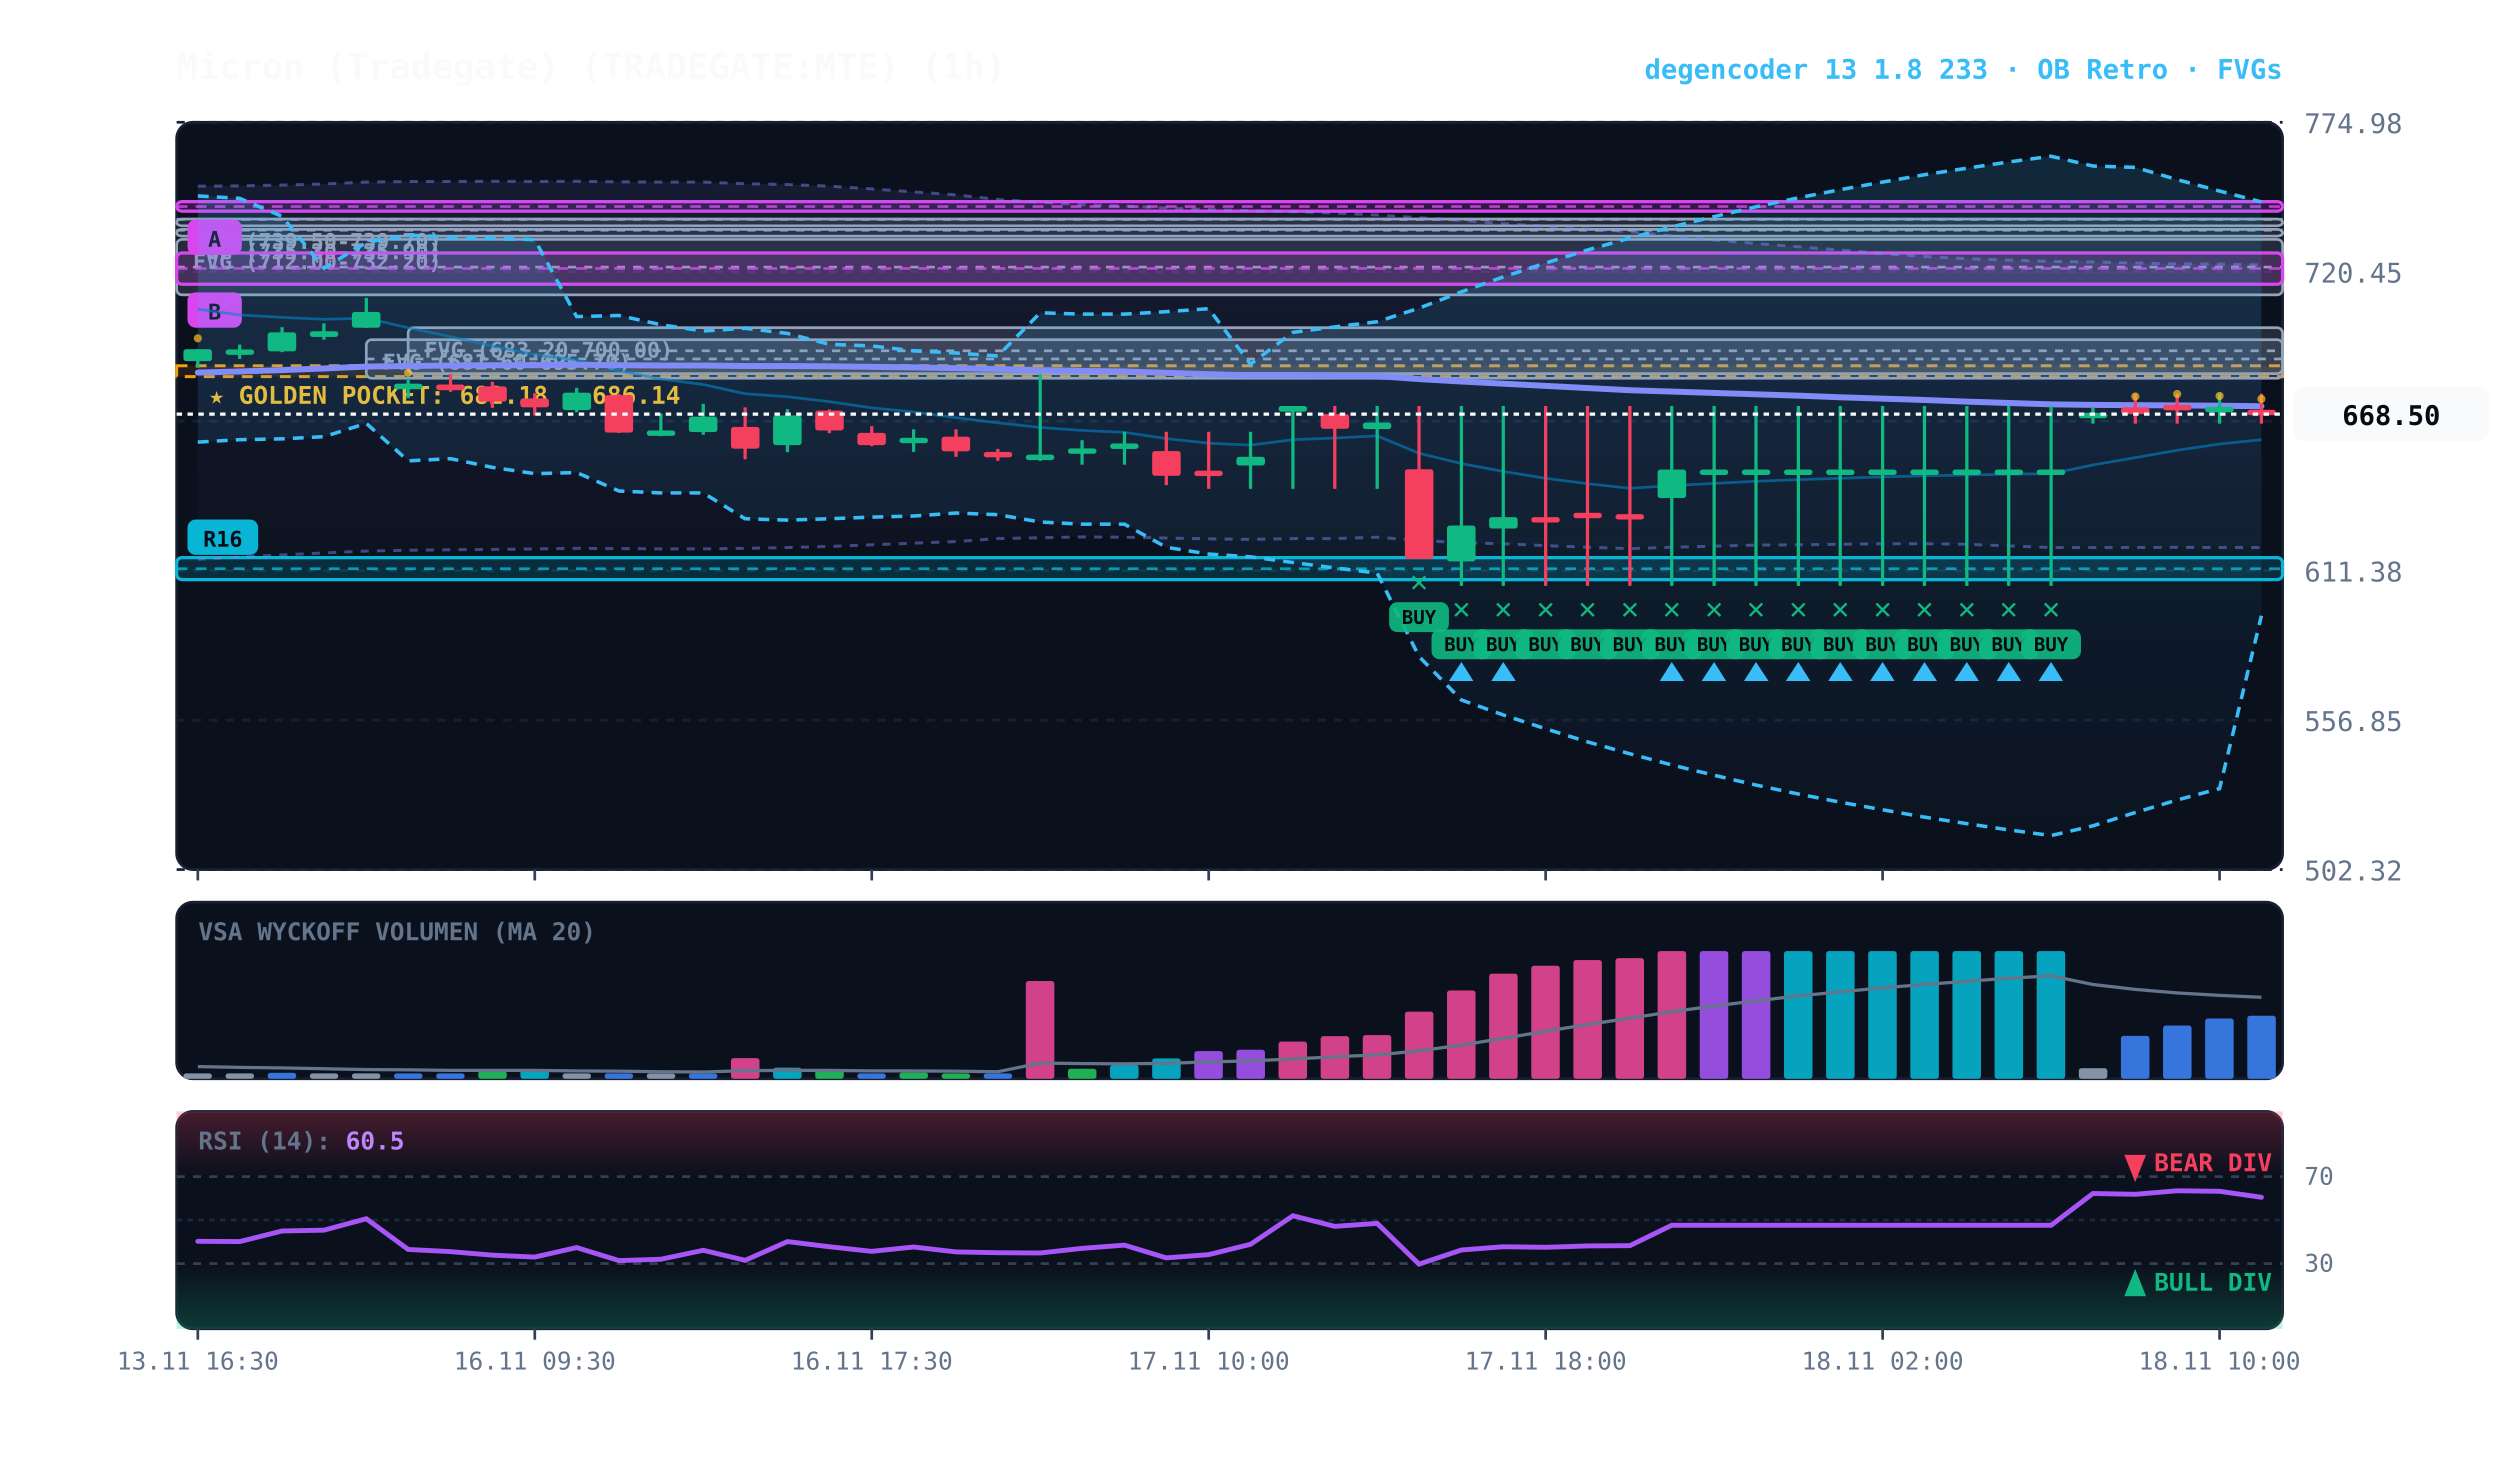
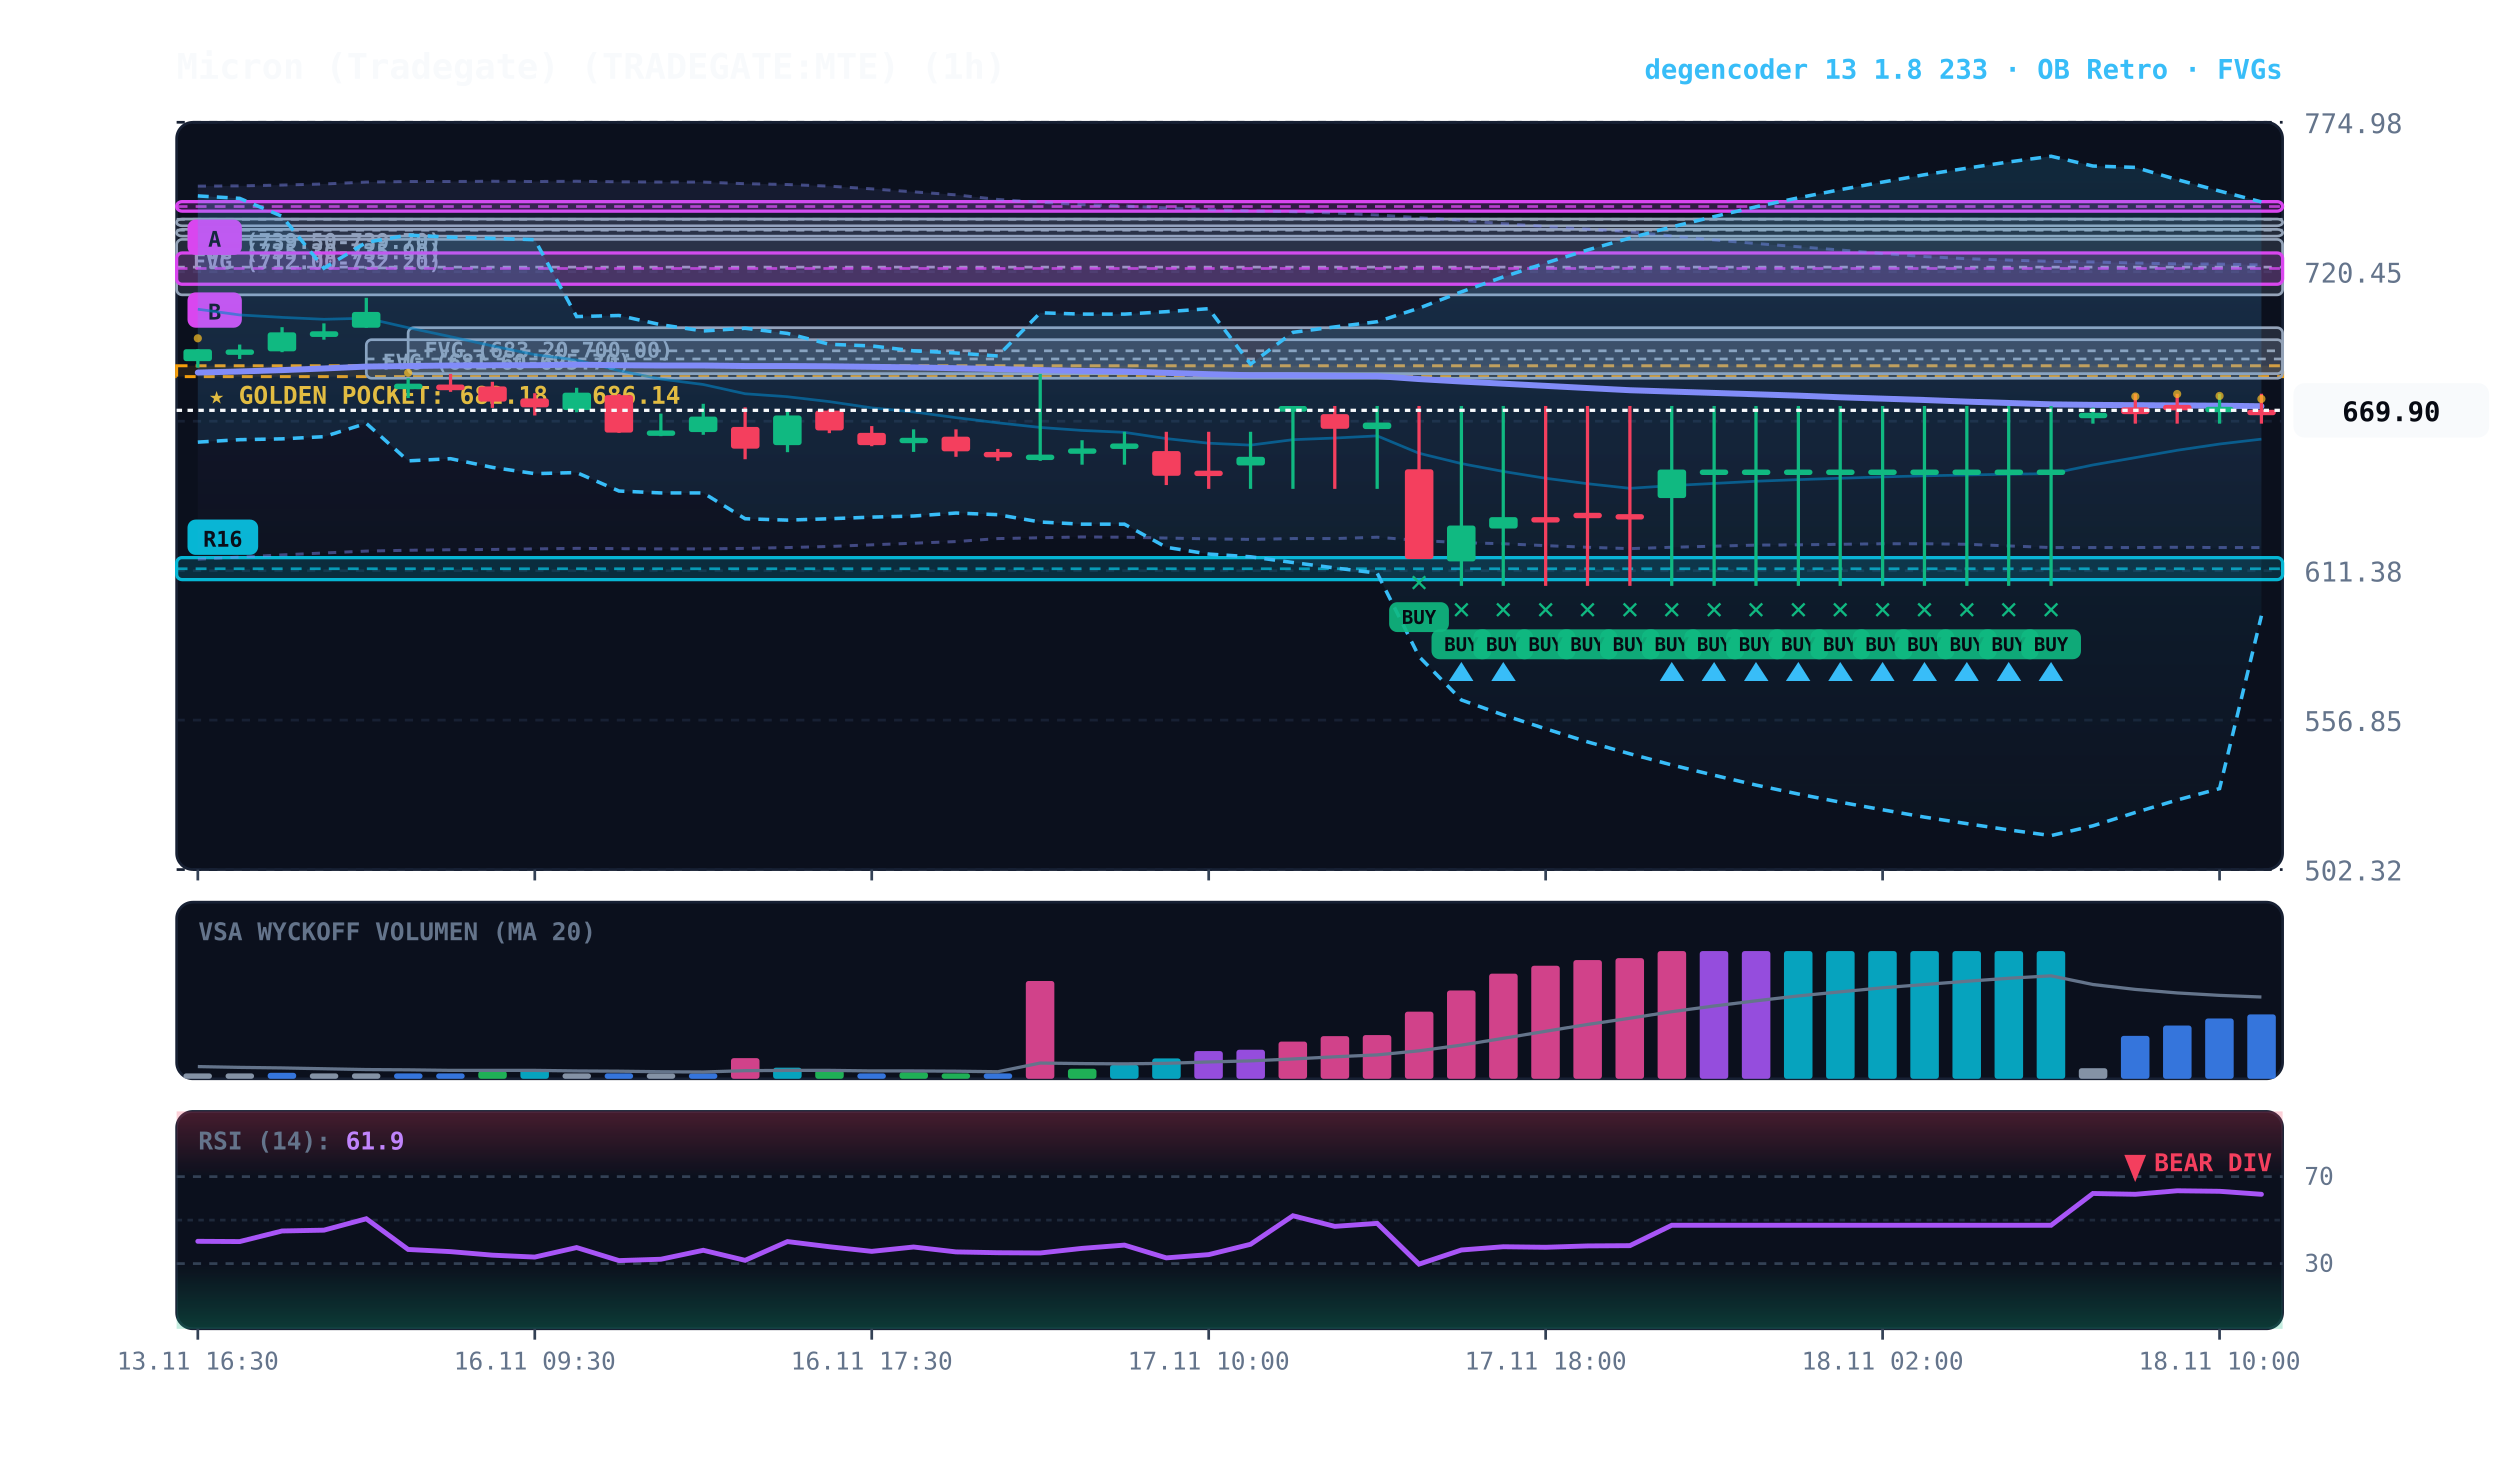
<svg xmlns="http://www.w3.org/2000/svg" viewBox="0 0 920 540" width="100%" height="100%" style="background:#070a13; font-family:'JetBrains Mono', monospace;">
  <defs>
    <linearGradient id="cloud-grad" x1="0%" y1="0%" x2="0%" y2="100%">
      <stop offset="0%" stop-color="#38bdf8" stop-opacity="0.14" />
      <stop offset="100%" stop-color="#38bdf8" stop-opacity="0.02" />
    </linearGradient>
    <linearGradient id="rfe-cloud" x1="0%" y1="0%" x2="0%" y2="100%">
      <stop offset="0%" stop-color="#818cf8" stop-opacity="0.09" />
      <stop offset="100%" stop-color="#818cf8" stop-opacity="0.02" />
    </linearGradient>
    <linearGradient id="rsi-overbought" x1="0%" y1="0%" x2="0%" y2="100%">
      <stop offset="0%" stop-color="#f43f5e" stop-opacity="0.25" />
      <stop offset="100%" stop-color="#f43f5e" stop-opacity="0.0" />
    </linearGradient>
    <linearGradient id="rsi-oversold" x1="0%" y1="0%" x2="0%" y2="100%">
      <stop offset="0%" stop-color="#10b981" stop-opacity="0.0" />
      <stop offset="100%" stop-color="#10b981" stop-opacity="0.25" />
    </linearGradient>
  </defs>
  <rect x="65" y="45" width="775" height="275" fill="#0b101d" rx="6" stroke="#172033" stroke-width="1" />
  <rect x="65" y="332" width="775" height="65" fill="#0b101d" rx="6" stroke="#172033" stroke-width="1" />
  <rect x="65" y="409" width="775" height="80" fill="#0b101d" rx="6" stroke="#172033" stroke-width="1" />
  <line x1="65" y1="320.0" x2="840" y2="320.0" stroke="#172033" stroke-dasharray="3,3" stroke-width="1" />
  <text x="848" y="324.0" fill="#64748b" font-size="10" text-anchor="start">502.32</text>
  <line x1="65" y1="265.0" x2="840" y2="265.0" stroke="#172033" stroke-dasharray="3,3" stroke-width="1" />
  <text x="848" y="269.0" fill="#64748b" font-size="10" text-anchor="start">556.85</text>
  <line x1="65" y1="210.0" x2="840" y2="210.0" stroke="#172033" stroke-dasharray="3,3" stroke-width="1" />
  <text x="848" y="214.0" fill="#64748b" font-size="10" text-anchor="start">611.38</text>
  <line x1="65" y1="155.0" x2="840" y2="155.0" stroke="#172033" stroke-dasharray="3,3" stroke-width="1" />
  <text x="848" y="159.0" fill="#64748b" font-size="10" text-anchor="start">665.92</text>
  <line x1="65" y1="100.0" x2="840" y2="100.0" stroke="#172033" stroke-dasharray="3,3" stroke-width="1" />
  <text x="848" y="104.0" fill="#64748b" font-size="10" text-anchor="start">720.45</text>
  <line x1="65" y1="45.0" x2="840" y2="45.0" stroke="#172033" stroke-dasharray="3,3" stroke-width="1" />
  <text x="848" y="49.0" fill="#64748b" font-size="10" text-anchor="start">774.98</text>
  <rect x="65" y="134.6" width="775" height="4.0" fill="rgba(245, 158, 11, 0.10)" stroke="#f59e0b" stroke-dasharray="4,3" stroke-width="1.1" />
  <text x="77" y="148.6" fill="#fbbf24" font-size="9" font-weight="bold">★ GOLDEN POCKET: 682.18 - 686.14</text>
  <rect x="150.2" y="120.6" width="689.8" height="16.9" fill="rgba(148, 163, 184, 0.18)" stroke="#94a3b8" stroke-width="1" rx="2" />
  <line x1="150.2" y1="129.1" x2="840" y2="129.1" stroke="#94a3b8" stroke-dasharray="3,3" stroke-width="1" />
  <text x="156.2" y="131.6" fill="#94a3b8" font-size="8" font-weight="bold">FVG (683.20-700.00)</text>
  <rect x="134.8" y="125.0" width="705.2" height="14.2" fill="rgba(148, 163, 184, 0.18)" stroke="#94a3b8" stroke-width="1" rx="2" />
  <line x1="134.8" y1="132.1" x2="840" y2="132.1" stroke="#94a3b8" stroke-dasharray="3,3" stroke-width="1" />
  <text x="140.8" y="136.0" fill="#94a3b8" font-size="8" font-weight="bold">FVG (681.60-695.70)</text>
  <rect x="65.0" y="88.1" width="775.0" height="20.4" fill="rgba(148, 163, 184, 0.18)" stroke="#94a3b8" stroke-width="1" rx="2" />
  <line x1="65.0" y1="98.3" x2="840" y2="98.3" stroke="#94a3b8" stroke-dasharray="3,3" stroke-width="1" />
  <text x="71.0" y="99.1" fill="#94a3b8" font-size="8" font-weight="bold">FVG (712.00-732.20)</text>
  <rect x="65.0" y="84.4" width="775.0" height="2.5" fill="rgba(148, 163, 184, 0.18)" stroke="#94a3b8" stroke-width="1" rx="2" />
  <line x1="65.0" y1="84.7" x2="840" y2="84.7" stroke="#94a3b8" stroke-dasharray="3,3" stroke-width="1" />
  <text x="71.0" y="95.4" fill="#94a3b8" font-size="8" font-weight="bold">FVG (735.30-735.90)</text>
  <rect x="65.0" y="80.6" width="775.0" height="2.5" fill="rgba(148, 163, 184, 0.18)" stroke="#94a3b8" stroke-width="1" rx="2" />
  <line x1="65.0" y1="80.7" x2="840" y2="80.7" stroke="#94a3b8" stroke-dasharray="3,3" stroke-width="1" />
  <text x="71.0" y="91.6" fill="#94a3b8" font-size="8" font-weight="bold">FVG (739.50-739.70)</text>
  <rect x="65.0" y="93.1" width="775.0" height="11.5" fill="rgba(217, 70, 239, 0.18)" stroke="#d946ef" stroke-width="1.2" rx="2" />
  <line x1="65.0" y1="98.8" x2="840" y2="98.8" stroke="#d946ef" stroke-dasharray="4,3" stroke-width="1.0" opacity="0.8" />
  <rect x="69.0" y="107.6" width="20" height="13" fill="#d946ef" rx="3" />
  <text x="79.0" y="117.6" fill="#070a13" font-size="8" font-weight="bold" text-anchor="middle">B</text>
  <rect x="65.0" y="74.2" width="775.0" height="3.5" fill="rgba(217, 70, 239, 0.18)" stroke="#d946ef" stroke-width="1.2" rx="2" />
  <line x1="65.0" y1="76.0" x2="840" y2="76.0" stroke="#d946ef" stroke-dasharray="4,3" stroke-width="1.0" opacity="0.8" />
  <rect x="69.0" y="80.8" width="20" height="13" fill="#d946ef" rx="3" />
  <text x="79.0" y="90.8" fill="#070a13" font-size="8" font-weight="bold" text-anchor="middle">A</text>
  <rect x="65.0" y="205.2" width="775.0" height="8.1" fill="rgba(6, 182, 212, 0.18)" stroke="#06b6d4" stroke-width="1.2" rx="2" />
  <line x1="65.0" y1="209.3" x2="840" y2="209.3" stroke="#06b6d4" stroke-dasharray="4,3" stroke-width="1.0" opacity="0.8" />
  <rect x="69.0" y="191.2" width="26" height="13" fill="#06b6d4" rx="3" />
  <text x="82.0" y="201.2" fill="#070a13" font-size="8" font-weight="bold" text-anchor="middle">R16</text>
  <polygon points="72.8,68.5 88.2,68.4 103.8,68.1 119.2,67.7 134.8,67.0 150.2,66.8 165.8,66.8 181.2,66.7 196.8,66.8 212.2,66.7 227.8,66.9 243.2,67.0 258.8,67.0 274.2,67.6 289.8,67.9 305.2,68.5 320.8,69.5 336.2,70.6 351.8,71.7 367.2,73.4 382.8,74.4 398.2,75.3 413.8,75.8 429.2,76.5 444.8,77.1 460.2,77.6 475.8,77.9 491.2,78.4 506.8,79.1 522.2,80.1 537.8,81.1 553.2,82.3 568.8,83.3 584.2,84.3 599.8,85.3 615.2,86.8 630.8,88.3 646.2,89.6 661.8,90.8 677.2,92.0 692.8,93.3 708.2,94.4 723.8,95.2 739.2,95.7 754.8,96.2 770.2,96.4 785.8,96.8 801.2,97.1 816.8,97.2 832.2,97.5 832.2,201.5 816.8,201.5 801.2,201.4 785.8,201.5 770.2,201.5 754.8,201.5 739.2,200.9 723.8,200.3 708.2,200.1 692.8,200.1 677.2,200.3 661.8,200.5 646.2,200.6 630.8,201.0 615.2,201.4 599.8,201.9 584.2,201.4 568.8,200.8 553.2,200.1 537.8,199.7 522.2,198.9 506.8,197.7 491.2,198.2 475.8,198.2 460.2,198.5 444.8,198.3 429.2,198.0 413.8,197.7 398.2,197.6 382.8,197.9 367.2,198.2 351.8,199.3 336.2,199.9 320.8,200.5 305.2,201.1 289.8,201.5 274.2,201.8 258.8,202.0 243.2,202.0 227.8,201.9 212.2,201.8 196.8,202.0 181.2,202.2 165.8,202.3 150.2,202.5 134.8,202.8 119.2,203.5 103.8,204.2 88.2,205.0 72.8,205.8" fill="url(#rfe-cloud)" />
  <polyline points="72.8,68.5 88.2,68.4 103.8,68.1 119.2,67.7 134.8,67.0 150.2,66.8 165.8,66.8 181.2,66.7 196.8,66.8 212.2,66.7 227.8,66.9 243.2,67.0 258.8,67.0 274.2,67.6 289.8,67.9 305.2,68.5 320.8,69.5 336.2,70.6 351.8,71.7 367.2,73.4 382.8,74.4 398.2,75.3 413.8,75.8 429.2,76.5 444.8,77.1 460.2,77.6 475.8,77.9 491.2,78.4 506.8,79.1 522.2,80.1 537.8,81.1 553.2,82.3 568.8,83.3 584.2,84.3 599.8,85.3 615.2,86.8 630.8,88.3 646.2,89.6 661.8,90.8 677.2,92.0 692.8,93.3 708.2,94.4 723.8,95.2 739.2,95.7 754.8,96.2 770.2,96.4 785.8,96.8 801.2,97.1 816.8,97.2 832.2,97.5" fill="none" stroke="#818cf8" stroke-width="1.1" stroke-opacity="0.45" stroke-dasharray="3,3" />
  <polyline points="72.8,205.8 88.2,205.0 103.8,204.2 119.2,203.5 134.8,202.8 150.2,202.5 165.8,202.3 181.2,202.2 196.8,202.0 212.2,201.8 227.8,201.9 243.2,202.0 258.8,202.0 274.2,201.8 289.8,201.5 305.2,201.1 320.8,200.5 336.2,199.9 351.8,199.3 367.2,198.2 382.8,197.9 398.2,197.6 413.8,197.7 429.2,198.0 444.8,198.3 460.2,198.5 475.8,198.2 491.2,198.2 506.8,197.7 522.2,198.9 537.8,199.7 553.2,200.1 568.8,200.8 584.2,201.4 599.8,201.9 615.2,201.4 630.8,201.0 646.2,200.6 661.8,200.5 677.2,200.3 692.8,200.1 708.2,200.1 723.8,200.3 739.2,200.9 754.8,201.5 770.2,201.5 785.8,201.5 801.2,201.4 816.8,201.5 832.2,201.5" fill="none" stroke="#818cf8" stroke-width="1.1" stroke-opacity="0.45" stroke-dasharray="3,3" />
  <polygon points="72.8,72.1 88.2,73.0 103.8,79.6 119.2,98.7 134.8,89.2 150.2,86.5 165.8,87.3 181.2,87.7 196.8,88.2 212.2,116.5 227.8,116.1 243.2,119.5 258.8,121.8 274.2,120.8 289.8,122.7 305.2,126.7 320.8,127.3 336.2,129.1 351.8,129.9 367.2,131.0 382.8,115.1 398.2,115.6 413.8,115.6 429.2,114.7 444.8,113.6 460.2,134.0 475.8,122.3 491.2,120.3 506.8,118.4 522.2,113.4 537.8,107.4 553.2,101.9 568.8,96.8 584.2,92.0 599.8,87.6 615.2,83.5 630.8,79.7 646.2,76.1 661.8,72.8 677.2,69.8 692.8,67.0 708.2,64.3 723.8,61.9 739.2,59.6 754.8,57.5 770.2,61.1 785.8,61.6 801.2,66.1 816.8,70.3 832.2,74.3 832.2,226.6 816.8,290.2 801.2,294.4 785.8,299.0 770.2,303.9 754.8,307.5 739.2,305.4 723.8,303.1 708.2,300.7 692.8,298.0 677.2,295.2 661.8,292.2 646.2,288.9 630.8,285.3 615.2,281.5 599.8,277.4 584.2,273.0 568.8,268.2 553.2,263.1 537.8,257.6 522.2,241.6 506.8,210.9 491.2,209.0 475.8,207.0 460.2,204.9 444.8,203.9 429.2,201.4 413.8,192.9 398.2,192.9 382.8,192.1 367.2,189.4 351.8,188.8 336.2,189.9 320.8,190.3 305.2,190.9 289.8,191.4 274.2,190.9 258.8,181.4 243.2,181.4 227.8,180.7 212.2,173.9 196.8,174.3 181.2,172.0 165.8,168.8 150.2,169.6 134.8,155.8 119.2,160.7 103.8,161.5 88.2,161.8 72.8,162.7" fill="url(#cloud-grad)" />
  <polyline points="72.8,72.1 88.2,73.0 103.8,79.6 119.2,98.7 134.8,89.2 150.2,86.5 165.8,87.3 181.2,87.7 196.8,88.2 212.2,116.5 227.8,116.1 243.2,119.5 258.8,121.8 274.2,120.8 289.8,122.7 305.2,126.7 320.8,127.3 336.2,129.1 351.8,129.9 367.2,131.0 382.8,115.1 398.2,115.6 413.8,115.6 429.2,114.7 444.8,113.6 460.2,134.0 475.8,122.3 491.2,120.3 506.8,118.4 522.2,113.4 537.8,107.4 553.2,101.9 568.8,96.8 584.2,92.0 599.8,87.6 615.2,83.5 630.8,79.7 646.2,76.1 661.8,72.8 677.2,69.8 692.8,67.0 708.2,64.3 723.8,61.9 739.2,59.6 754.8,57.5 770.2,61.1 785.8,61.6 801.2,66.1 816.8,70.3 832.2,74.3" fill="none" stroke="#38bdf8" stroke-width="1.3" stroke-dasharray="4,3" />
  <polyline points="72.8,162.7 88.2,161.8 103.8,161.5 119.2,160.7 134.8,155.8 150.2,169.6 165.8,168.8 181.2,172.0 196.8,174.3 212.2,173.9 227.8,180.7 243.2,181.4 258.8,181.4 274.2,190.9 289.8,191.4 305.2,190.9 320.8,190.3 336.2,189.9 351.8,188.8 367.2,189.4 382.8,192.1 398.2,192.9 413.8,192.9 429.2,201.4 444.8,203.9 460.2,204.9 475.8,207.0 491.2,209.0 506.8,210.9 522.2,241.6 537.8,257.6 553.2,263.1 568.8,268.2 584.2,273.0 599.8,277.4 615.2,281.5 630.8,285.3 646.2,288.9 661.8,292.2 677.2,295.2 692.8,298.0 708.2,300.7 723.8,303.1 739.2,305.4 754.8,307.5 770.2,303.9 785.8,299.0 801.2,294.4 816.8,290.2 832.2,226.6" fill="none" stroke="#38bdf8" stroke-width="1.3" stroke-dasharray="4,3" />
-   <polyline points="72.8,113.8 88.2,115.9 103.8,116.8 119.2,117.5 134.8,117.1 150.2,120.6 165.8,123.9 181.2,127.3 196.8,130.5 212.2,132.5 227.8,136.4 243.2,139.5 258.8,141.5 274.2,144.9 289.8,146.0 305.2,147.8 320.8,150.1 336.2,151.6 351.8,153.7 367.2,155.6 382.8,157.3 398.2,158.4 413.8,159.1 429.2,161.4 444.8,163.1 460.2,163.8 475.8,161.8 491.2,161.2 506.8,160.4 522.2,166.8 537.8,170.6 553.2,173.5 568.8,176.0 584.2,178.0 599.8,179.7 615.2,178.7 630.8,177.9 646.2,177.1 661.8,176.5 677.2,176.0 692.8,175.5 708.2,175.1 723.8,174.8 739.2,174.5 754.8,174.3 770.2,171.1 785.8,168.4 801.2,165.7 816.8,163.4 832.2,161.8" fill="none" stroke="#0284c7" stroke-width="1.0" stroke-opacity="0.6" />
+   <polyline points="72.8,113.8 88.2,115.9 103.8,116.8 119.2,117.5 134.8,117.1 150.2,120.6 165.8,123.9 181.2,127.3 196.8,130.5 212.2,132.5 227.8,136.4 243.2,139.5 258.8,141.5 274.2,144.9 289.8,146.0 305.2,147.8 320.8,150.1 336.2,151.6 351.8,153.7 367.2,155.6 382.8,157.3 398.2,158.4 413.8,159.1 429.2,161.4 444.8,163.1 460.2,163.8 475.8,161.8 491.2,161.2 506.8,160.4 522.2,166.8 537.8,170.6 553.2,173.5 568.8,176.0 584.2,178.0 599.8,179.7 615.2,178.7 630.8,177.9 646.2,177.1 661.8,176.5 677.2,176.0 692.8,175.5 708.2,175.1 723.8,174.8 739.2,174.5 754.8,174.3 770.2,171.1 785.8,168.4 801.2,165.7 816.8,163.4 832.2,161.6" fill="none" stroke="#0284c7" stroke-width="1.0" stroke-opacity="0.6" />
  <polyline points="72.8,137.1 88.2,136.7 103.8,136.2 119.2,135.6 134.8,134.9 150.2,134.7 165.8,134.5 181.2,134.4 196.8,134.4 212.2,134.2 227.8,134.4 243.2,134.5 258.8,134.5 274.2,134.7 289.8,134.7 305.2,134.8 320.8,135.0 336.2,135.2 351.8,135.5 367.2,135.8 382.8,136.2 398.2,136.5 413.8,136.7 429.2,137.2 444.8,137.7 460.2,138.1 475.8,138.1 491.2,138.3 506.8,138.4 522.2,139.5 537.8,140.4 553.2,141.2 568.8,142.0 584.2,142.8 599.8,143.6 615.2,144.1 630.8,144.6 646.2,145.1 661.8,145.6 677.2,146.2 692.8,146.7 708.2,147.2 723.8,147.8 739.2,148.3 754.8,148.8 770.2,149.0 785.8,149.1 801.2,149.2 816.8,149.3 832.2,149.5" fill="none" stroke="#818cf8" stroke-width="2.2" stroke-linecap="round" />
  <line x1="72.8" y1="128.5" x2="72.8" y2="135.3" stroke="#10b981" stroke-width="1.2" />
  <rect x="67.5" y="128.5" width="10.5" height="4.4" fill="#10b981" rx="1" />
  <circle cx="72.8" cy="124.5" r="1.5" fill="#fbbf24" opacity="0.7" />
  <line x1="88.2" y1="126.8" x2="88.2" y2="132.1" stroke="#10b981" stroke-width="1.2" />
  <rect x="83.0" y="128.6" width="10.5" height="2.0" fill="#10b981" rx="1" />
  <line x1="103.8" y1="120.4" x2="103.8" y2="129.6" stroke="#10b981" stroke-width="1.2" />
  <rect x="98.5" y="122.3" width="10.5" height="7.0" fill="#10b981" rx="1" />
  <line x1="119.2" y1="119.0" x2="119.2" y2="125.0" stroke="#10b981" stroke-width="1.2" />
  <rect x="114.0" y="121.9" width="10.5" height="2.1" fill="#10b981" rx="1" />
  <line x1="134.8" y1="109.6" x2="134.8" y2="120.6" stroke="#10b981" stroke-width="1.2" />
  <rect x="129.5" y="114.8" width="10.5" height="5.8" fill="#10b981" rx="1" />
  <line x1="150.2" y1="139.2" x2="150.2" y2="146.5" stroke="#10b981" stroke-width="1.2" />
  <rect x="145.0" y="141.2" width="10.5" height="2.0" fill="#10b981" rx="1" />
  <circle cx="150.2" cy="137.2" r="1.5" fill="#fbbf24" opacity="0.7" />
  <line x1="165.8" y1="137.6" x2="165.8" y2="144.2" stroke="#f43f5e" stroke-width="1.2" />
  <rect x="160.5" y="141.5" width="10.5" height="2.1" fill="#f43f5e" rx="1" />
  <line x1="181.2" y1="140.5" x2="181.2" y2="150.1" stroke="#f43f5e" stroke-width="1.2" />
  <rect x="176.0" y="142.2" width="10.5" height="5.6" fill="#f43f5e" rx="1" />
  <line x1="196.8" y1="144.7" x2="196.8" y2="152.9" stroke="#f43f5e" stroke-width="1.2" />
  <rect x="191.5" y="146.6" width="10.5" height="3.3" fill="#f43f5e" rx="1" />
  <line x1="212.2" y1="142.7" x2="212.2" y2="151.7" stroke="#10b981" stroke-width="1.2" />
  <rect x="207.0" y="144.5" width="10.5" height="6.4" fill="#10b981" rx="1" />
  <line x1="227.8" y1="145.0" x2="227.8" y2="159.3" stroke="#f43f5e" stroke-width="1.2" />
  <rect x="222.5" y="145.4" width="10.5" height="13.8" fill="#f43f5e" rx="1" />
  <line x1="243.2" y1="152.2" x2="243.2" y2="160.5" stroke="#10b981" stroke-width="1.2" />
  <rect x="238.0" y="158.4" width="10.5" height="2.0" fill="#10b981" rx="1" />
  <line x1="258.8" y1="148.6" x2="258.8" y2="160.0" stroke="#10b981" stroke-width="1.2" />
  <rect x="253.5" y="153.3" width="10.5" height="5.7" fill="#10b981" rx="1" />
  <line x1="274.2" y1="149.9" x2="274.2" y2="169.0" stroke="#f43f5e" stroke-width="1.2" />
  <rect x="269.0" y="157.1" width="10.5" height="8.0" fill="#f43f5e" rx="1" />
  <line x1="289.8" y1="150.6" x2="289.8" y2="166.4" stroke="#10b981" stroke-width="1.2" />
  <rect x="284.5" y="152.9" width="10.5" height="10.9" fill="#10b981" rx="1" />
  <line x1="305.2" y1="150.7" x2="305.2" y2="159.4" stroke="#f43f5e" stroke-width="1.2" />
  <rect x="300.0" y="151.1" width="10.5" height="7.3" fill="#f43f5e" rx="1" />
  <line x1="320.8" y1="156.8" x2="320.8" y2="164.2" stroke="#f43f5e" stroke-width="1.2" />
  <rect x="315.5" y="159.3" width="10.5" height="4.5" fill="#f43f5e" rx="1" />
  <line x1="336.2" y1="158.0" x2="336.2" y2="166.3" stroke="#10b981" stroke-width="1.2" />
  <rect x="331.0" y="161.1" width="10.5" height="2.0" fill="#10b981" rx="1" />
  <line x1="351.8" y1="158.0" x2="351.8" y2="168.1" stroke="#f43f5e" stroke-width="1.2" />
  <rect x="346.5" y="160.7" width="10.5" height="5.4" fill="#f43f5e" rx="1" />
  <line x1="367.2" y1="165.2" x2="367.2" y2="169.6" stroke="#f43f5e" stroke-width="1.2" />
  <rect x="362.0" y="166.3" width="10.5" height="2.0" fill="#f43f5e" rx="1" />
  <line x1="382.8" y1="137.6" x2="382.8" y2="169.6" stroke="#10b981" stroke-width="1.2" />
  <rect x="377.5" y="167.3" width="10.5" height="2.0" fill="#10b981" rx="1" />
  <line x1="398.2" y1="162.0" x2="398.2" y2="171.0" stroke="#10b981" stroke-width="1.2" />
  <rect x="393.0" y="165.0" width="10.5" height="2.0" fill="#10b981" rx="1" />
  <line x1="413.8" y1="158.9" x2="413.8" y2="171.0" stroke="#10b981" stroke-width="1.2" />
  <rect x="408.5" y="163.2" width="10.5" height="2.0" fill="#10b981" rx="1" />
  <line x1="429.2" y1="158.9" x2="429.2" y2="178.5" stroke="#f43f5e" stroke-width="1.2" />
  <rect x="424.0" y="166.0" width="10.5" height="9.1" fill="#f43f5e" rx="1" />
  <line x1="444.8" y1="158.9" x2="444.8" y2="179.9" stroke="#f43f5e" stroke-width="1.2" />
  <rect x="439.5" y="173.2" width="10.5" height="2.0" fill="#f43f5e" rx="1" />
  <line x1="460.2" y1="158.9" x2="460.2" y2="179.9" stroke="#10b981" stroke-width="1.2" />
  <rect x="455.0" y="168.1" width="10.5" height="3.2" fill="#10b981" rx="1" />
  <line x1="475.8" y1="149.4" x2="475.8" y2="179.9" stroke="#10b981" stroke-width="1.2" />
  <rect x="470.5" y="149.4" width="10.5" height="2.1" fill="#10b981" rx="1" />
  <line x1="491.2" y1="149.4" x2="491.2" y2="179.9" stroke="#f43f5e" stroke-width="1.2" />
  <rect x="486.0" y="152.4" width="10.5" height="5.4" fill="#f43f5e" rx="1" />
  <line x1="506.8" y1="149.4" x2="506.8" y2="179.9" stroke="#10b981" stroke-width="1.2" />
  <rect x="501.5" y="155.5" width="10.5" height="2.4" fill="#10b981" rx="1" />
  <line x1="522.2" y1="149.4" x2="522.2" y2="205.6" stroke="#f43f5e" stroke-width="1.2" />
  <rect x="517.0" y="172.7" width="10.5" height="33.0" fill="#f43f5e" rx="1" />
  <text x="522.2" y="217.6" fill="#10b981" font-size="11" font-weight="bold" text-anchor="middle">✕</text>
  <rect x="511.2" y="221.6" width="22" height="11" fill="#10b981" rx="3" opacity="0.9" />
  <text x="522.2" y="229.6" fill="#070a13" font-size="7" font-weight="bold" text-anchor="middle">BUY</text>
  <line x1="537.8" y1="149.4" x2="537.8" y2="215.6" stroke="#10b981" stroke-width="1.2" />
  <rect x="532.5" y="193.4" width="10.5" height="13.2" fill="#10b981" rx="1" />
  <text x="537.8" y="227.6" fill="#10b981" font-size="11" font-weight="bold" text-anchor="middle">✕</text>
  <rect x="526.8" y="231.6" width="22" height="11" fill="#10b981" rx="3" opacity="0.9" />
  <text x="537.8" y="239.6" fill="#070a13" font-size="7" font-weight="bold" text-anchor="middle">BUY</text>
  <polygon points="537.8,243.6 533.2,250.6 542.2,250.6" fill="#38bdf8" />
  <line x1="553.2" y1="149.4" x2="553.2" y2="215.6" stroke="#10b981" stroke-width="1.2" />
  <rect x="548.0" y="190.3" width="10.5" height="4.2" fill="#10b981" rx="1" />
  <text x="553.2" y="227.6" fill="#10b981" font-size="11" font-weight="bold" text-anchor="middle">✕</text>
  <rect x="542.2" y="231.6" width="22" height="11" fill="#10b981" rx="3" opacity="0.9" />
  <text x="553.2" y="239.6" fill="#070a13" font-size="7" font-weight="bold" text-anchor="middle">BUY</text>
  <polygon points="553.2,243.6 548.8,250.6 557.8,250.6" fill="#38bdf8" />
  <line x1="568.8" y1="149.4" x2="568.8" y2="215.6" stroke="#f43f5e" stroke-width="1.2" />
  <rect x="563.5" y="190.3" width="10.5" height="2.0" fill="#f43f5e" rx="1" />
  <text x="568.8" y="227.6" fill="#10b981" font-size="11" font-weight="bold" text-anchor="middle">✕</text>
  <rect x="557.8" y="231.6" width="22" height="11" fill="#10b981" rx="3" opacity="0.9" />
  <text x="568.8" y="239.6" fill="#070a13" font-size="7" font-weight="bold" text-anchor="middle">BUY</text>
  <line x1="584.2" y1="149.4" x2="584.2" y2="215.6" stroke="#f43f5e" stroke-width="1.2" />
  <rect x="579.0" y="188.7" width="10.5" height="2.0" fill="#f43f5e" rx="1" />
  <text x="584.2" y="227.6" fill="#10b981" font-size="11" font-weight="bold" text-anchor="middle">✕</text>
  <rect x="573.2" y="231.6" width="22" height="11" fill="#10b981" rx="3" opacity="0.9" />
  <text x="584.2" y="239.6" fill="#070a13" font-size="7" font-weight="bold" text-anchor="middle">BUY</text>
  <line x1="599.8" y1="149.4" x2="599.8" y2="215.6" stroke="#f43f5e" stroke-width="1.2" />
  <rect x="594.5" y="189.2" width="10.5" height="2.0" fill="#f43f5e" rx="1" />
  <text x="599.8" y="227.6" fill="#10b981" font-size="11" font-weight="bold" text-anchor="middle">✕</text>
  <rect x="588.8" y="231.6" width="22" height="11" fill="#10b981" rx="3" opacity="0.9" />
  <text x="599.8" y="239.6" fill="#070a13" font-size="7" font-weight="bold" text-anchor="middle">BUY</text>
  <line x1="615.2" y1="149.4" x2="615.2" y2="215.6" stroke="#10b981" stroke-width="1.2" />
  <rect x="610.0" y="172.8" width="10.5" height="10.5" fill="#10b981" rx="1" />
  <text x="615.2" y="227.6" fill="#10b981" font-size="11" font-weight="bold" text-anchor="middle">✕</text>
  <rect x="604.2" y="231.6" width="22" height="11" fill="#10b981" rx="3" opacity="0.9" />
  <text x="615.2" y="239.6" fill="#070a13" font-size="7" font-weight="bold" text-anchor="middle">BUY</text>
  <polygon points="615.2,243.6 610.8,250.6 619.8,250.6" fill="#38bdf8" />
  <line x1="630.8" y1="149.4" x2="630.8" y2="215.6" stroke="#10b981" stroke-width="1.2" />
  <rect x="625.5" y="172.8" width="10.5" height="2.0" fill="#10b981" rx="1" />
  <text x="630.8" y="227.6" fill="#10b981" font-size="11" font-weight="bold" text-anchor="middle">✕</text>
  <rect x="619.8" y="231.6" width="22" height="11" fill="#10b981" rx="3" opacity="0.9" />
  <text x="630.8" y="239.6" fill="#070a13" font-size="7" font-weight="bold" text-anchor="middle">BUY</text>
  <polygon points="630.8,243.6 626.2,250.6 635.2,250.6" fill="#38bdf8" />
  <line x1="646.2" y1="149.4" x2="646.2" y2="215.6" stroke="#10b981" stroke-width="1.2" />
  <rect x="641.0" y="172.8" width="10.5" height="2.0" fill="#10b981" rx="1" />
  <text x="646.2" y="227.6" fill="#10b981" font-size="11" font-weight="bold" text-anchor="middle">✕</text>
  <rect x="635.2" y="231.6" width="22" height="11" fill="#10b981" rx="3" opacity="0.9" />
  <text x="646.2" y="239.6" fill="#070a13" font-size="7" font-weight="bold" text-anchor="middle">BUY</text>
  <polygon points="646.2,243.6 641.8,250.6 650.8,250.6" fill="#38bdf8" />
  <line x1="661.8" y1="149.4" x2="661.8" y2="215.6" stroke="#10b981" stroke-width="1.2" />
  <rect x="656.5" y="172.8" width="10.5" height="2.0" fill="#10b981" rx="1" />
  <text x="661.8" y="227.6" fill="#10b981" font-size="11" font-weight="bold" text-anchor="middle">✕</text>
  <rect x="650.8" y="231.6" width="22" height="11" fill="#10b981" rx="3" opacity="0.9" />
  <text x="661.8" y="239.6" fill="#070a13" font-size="7" font-weight="bold" text-anchor="middle">BUY</text>
  <polygon points="661.8,243.6 657.2,250.6 666.2,250.6" fill="#38bdf8" />
  <line x1="677.2" y1="149.4" x2="677.2" y2="215.6" stroke="#10b981" stroke-width="1.2" />
  <rect x="672.0" y="172.8" width="10.5" height="2.0" fill="#10b981" rx="1" />
  <text x="677.2" y="227.6" fill="#10b981" font-size="11" font-weight="bold" text-anchor="middle">✕</text>
  <rect x="666.2" y="231.6" width="22" height="11" fill="#10b981" rx="3" opacity="0.9" />
  <text x="677.2" y="239.6" fill="#070a13" font-size="7" font-weight="bold" text-anchor="middle">BUY</text>
  <polygon points="677.2,243.6 672.8,250.6 681.8,250.6" fill="#38bdf8" />
  <line x1="692.8" y1="149.4" x2="692.8" y2="215.6" stroke="#10b981" stroke-width="1.2" />
  <rect x="687.5" y="172.8" width="10.5" height="2.0" fill="#10b981" rx="1" />
  <text x="692.8" y="227.6" fill="#10b981" font-size="11" font-weight="bold" text-anchor="middle">✕</text>
  <rect x="681.8" y="231.6" width="22" height="11" fill="#10b981" rx="3" opacity="0.9" />
  <text x="692.8" y="239.6" fill="#070a13" font-size="7" font-weight="bold" text-anchor="middle">BUY</text>
  <polygon points="692.8,243.6 688.2,250.6 697.2,250.6" fill="#38bdf8" />
  <line x1="708.2" y1="149.4" x2="708.2" y2="215.6" stroke="#10b981" stroke-width="1.2" />
  <rect x="703.0" y="172.8" width="10.5" height="2.0" fill="#10b981" rx="1" />
  <text x="708.2" y="227.6" fill="#10b981" font-size="11" font-weight="bold" text-anchor="middle">✕</text>
  <rect x="697.2" y="231.6" width="22" height="11" fill="#10b981" rx="3" opacity="0.9" />
  <text x="708.2" y="239.6" fill="#070a13" font-size="7" font-weight="bold" text-anchor="middle">BUY</text>
  <polygon points="708.2,243.6 703.8,250.6 712.8,250.6" fill="#38bdf8" />
  <line x1="723.8" y1="149.4" x2="723.8" y2="215.6" stroke="#10b981" stroke-width="1.2" />
  <rect x="718.5" y="172.8" width="10.5" height="2.0" fill="#10b981" rx="1" />
  <text x="723.8" y="227.6" fill="#10b981" font-size="11" font-weight="bold" text-anchor="middle">✕</text>
  <rect x="712.8" y="231.6" width="22" height="11" fill="#10b981" rx="3" opacity="0.9" />
  <text x="723.8" y="239.6" fill="#070a13" font-size="7" font-weight="bold" text-anchor="middle">BUY</text>
  <polygon points="723.8,243.6 719.2,250.6 728.2,250.6" fill="#38bdf8" />
  <line x1="739.2" y1="149.4" x2="739.2" y2="215.6" stroke="#10b981" stroke-width="1.2" />
  <rect x="734.0" y="172.8" width="10.5" height="2.0" fill="#10b981" rx="1" />
  <text x="739.2" y="227.6" fill="#10b981" font-size="11" font-weight="bold" text-anchor="middle">✕</text>
  <rect x="728.2" y="231.6" width="22" height="11" fill="#10b981" rx="3" opacity="0.9" />
  <text x="739.2" y="239.6" fill="#070a13" font-size="7" font-weight="bold" text-anchor="middle">BUY</text>
  <polygon points="739.2,243.6 734.8,250.6 743.8,250.6" fill="#38bdf8" />
  <line x1="754.8" y1="149.4" x2="754.8" y2="215.6" stroke="#10b981" stroke-width="1.2" />
  <rect x="749.5" y="172.8" width="10.5" height="2.0" fill="#10b981" rx="1" />
  <text x="754.8" y="227.6" fill="#10b981" font-size="11" font-weight="bold" text-anchor="middle">✕</text>
  <rect x="743.8" y="231.6" width="22" height="11" fill="#10b981" rx="3" opacity="0.9" />
  <text x="754.8" y="239.6" fill="#070a13" font-size="7" font-weight="bold" text-anchor="middle">BUY</text>
  <polygon points="754.8,243.6 750.2,250.6 759.2,250.6" fill="#38bdf8" />
  <line x1="770.2" y1="150.0" x2="770.2" y2="155.9" stroke="#10b981" stroke-width="1.2" />
  <rect x="765.0" y="151.9" width="10.5" height="2.0" fill="#10b981" rx="1" />
  <line x1="785.8" y1="144.9" x2="785.8" y2="155.9" stroke="#f43f5e" stroke-width="1.2" />
  <rect x="780.5" y="149.9" width="10.5" height="2.5" fill="#f43f5e" rx="1" />
  <circle cx="785.8" cy="145.9" r="1.5" fill="#fbbf24" opacity="0.7" />
  <line x1="801.2" y1="144.9" x2="801.2" y2="155.9" stroke="#f43f5e" stroke-width="1.2" />
  <rect x="796.0" y="149.0" width="10.5" height="2.0" fill="#f43f5e" rx="1" />
  <circle cx="801.2" cy="145.0" r="1.5" fill="#fbbf24" opacity="0.7" />
  <line x1="816.8" y1="144.9" x2="816.8" y2="155.9" stroke="#10b981" stroke-width="1.2" />
  <rect x="811.5" y="149.7" width="10.5" height="2.0" fill="#10b981" rx="1" />
  <circle cx="816.8" cy="145.7" r="1.5" fill="#fbbf24" opacity="0.7" />
  <line x1="832.2" y1="144.9" x2="832.2" y2="155.9" stroke="#f43f5e" stroke-width="1.2" />
  <rect x="827.0" y="150.8" width="10.5" height="2.0" fill="#f43f5e" rx="1" />
  <circle cx="832.2" cy="146.8" r="1.5" fill="#fbbf24" opacity="0.7" />
-   <line x1="65" y1="152.4" x2="840" y2="152.4" stroke="#f8fafc" stroke-width="1.2" stroke-dasharray="2,2" />
-   <rect x="844" y="142.4" width="72" height="20" fill="#f8fafc" rx="4" />
-   <text x="880" y="156.4" fill="#070a13" font-size="10" font-weight="bold" text-anchor="middle">668.50</text>
+   <line x1="65" y1="151.0" x2="840" y2="151.0" stroke="#f8fafc" stroke-width="1.2" stroke-dasharray="2,2" />
+   <rect x="844" y="141.0" width="72" height="20" fill="#f8fafc" rx="4" />
+   <text x="880" y="155.0" fill="#070a13" font-size="10" font-weight="bold" text-anchor="middle">669.90</text>
  <text x="73" y="346" fill="#64748b" font-size="9" font-weight="bold">VSA WYCKOFF VOLUMEN (MA 20)</text>
  <rect x="67.5" y="395.0" width="10.5" height="2.0" fill="#94a3b8" opacity="0.88" rx="1" />
  <rect x="83.0" y="395.0" width="10.5" height="2.0" fill="#94a3b8" opacity="0.88" rx="1" />
  <rect x="98.5" y="394.8" width="10.5" height="2.2" fill="#3b82f6" opacity="0.88" rx="1" />
  <rect x="114.0" y="395.0" width="10.5" height="2.0" fill="#94a3b8" opacity="0.88" rx="1" />
  <rect x="129.5" y="395.0" width="10.5" height="2.0" fill="#94a3b8" opacity="0.88" rx="1" />
  <rect x="145.0" y="395.0" width="10.5" height="2.0" fill="#3b82f6" opacity="0.88" rx="1" />
  <rect x="160.5" y="395.0" width="10.5" height="2.0" fill="#3b82f6" opacity="0.88" rx="1" />
  <rect x="176.0" y="394.2" width="10.5" height="2.8" fill="#22c55e" opacity="0.88" rx="1" />
  <rect x="191.5" y="393.4" width="10.5" height="3.6" fill="#06b6d4" opacity="0.88" rx="1" />
  <rect x="207.0" y="395.0" width="10.5" height="2.0" fill="#94a3b8" opacity="0.88" rx="1" />
  <rect x="222.5" y="395.0" width="10.5" height="2.0" fill="#3b82f6" opacity="0.88" rx="1" />
  <rect x="238.0" y="395.0" width="10.5" height="2.0" fill="#94a3b8" opacity="0.88" rx="1" />
  <rect x="253.5" y="395.0" width="10.5" height="2.0" fill="#3b82f6" opacity="0.88" rx="1" />
  <rect x="269.0" y="389.4" width="10.5" height="7.6" fill="#ec4899" opacity="0.88" rx="1" />
  <rect x="284.5" y="392.9" width="10.5" height="4.1" fill="#06b6d4" opacity="0.88" rx="1" />
  <rect x="300.0" y="393.9" width="10.5" height="3.1" fill="#22c55e" opacity="0.88" rx="1" />
  <rect x="315.5" y="395.0" width="10.5" height="2.0" fill="#3b82f6" opacity="0.88" rx="1" />
  <rect x="331.0" y="394.6" width="10.5" height="2.4" fill="#22c55e" opacity="0.88" rx="1" />
  <rect x="346.5" y="395.0" width="10.5" height="2.0" fill="#22c55e" opacity="0.88" rx="1" />
  <rect x="362.0" y="395.0" width="10.5" height="2.0" fill="#3b82f6" opacity="0.88" rx="1" />
  <rect x="377.5" y="361.0" width="10.5" height="36.0" fill="#ec4899" opacity="0.88" rx="1" />
  <rect x="393.0" y="393.3" width="10.5" height="3.7" fill="#22c55e" opacity="0.88" rx="1" />
  <rect x="408.5" y="391.9" width="10.5" height="5.1" fill="#06b6d4" opacity="0.88" rx="1" />
  <rect x="424.0" y="389.5" width="10.5" height="7.5" fill="#06b6d4" opacity="0.88" rx="1" />
  <rect x="439.5" y="386.8" width="10.5" height="10.2" fill="#a855f7" opacity="0.88" rx="1" />
  <rect x="455.0" y="386.3" width="10.5" height="10.7" fill="#a855f7" opacity="0.88" rx="1" />
  <rect x="470.5" y="383.3" width="10.5" height="13.7" fill="#ec4899" opacity="0.88" rx="1" />
  <rect x="486.0" y="381.3" width="10.5" height="15.7" fill="#ec4899" opacity="0.88" rx="1" />
  <rect x="501.5" y="380.9" width="10.5" height="16.1" fill="#ec4899" opacity="0.88" rx="1" />
  <rect x="517.0" y="372.3" width="10.5" height="24.7" fill="#ec4899" opacity="0.88" rx="1" />
  <rect x="532.5" y="364.5" width="10.5" height="32.5" fill="#ec4899" opacity="0.88" rx="1" />
  <rect x="548.0" y="358.3" width="10.5" height="38.7" fill="#ec4899" opacity="0.88" rx="1" />
  <rect x="563.5" y="355.4" width="10.5" height="41.6" fill="#ec4899" opacity="0.88" rx="1" />
  <rect x="579.0" y="353.3" width="10.5" height="43.7" fill="#ec4899" opacity="0.88" rx="1" />
  <rect x="594.5" y="352.6" width="10.5" height="44.4" fill="#ec4899" opacity="0.88" rx="1" />
  <rect x="610.0" y="350.0" width="10.5" height="47.0" fill="#ec4899" opacity="0.88" rx="1" />
  <rect x="625.5" y="350.0" width="10.5" height="47.0" fill="#a855f7" opacity="0.88" rx="1" />
  <rect x="641.0" y="350.0" width="10.5" height="47.0" fill="#a855f7" opacity="0.88" rx="1" />
  <rect x="656.5" y="350.0" width="10.5" height="47.0" fill="#06b6d4" opacity="0.88" rx="1" />
  <rect x="672.0" y="350.0" width="10.5" height="47.0" fill="#06b6d4" opacity="0.88" rx="1" />
  <rect x="687.5" y="350.0" width="10.5" height="47.0" fill="#06b6d4" opacity="0.88" rx="1" />
  <rect x="703.0" y="350.0" width="10.5" height="47.0" fill="#06b6d4" opacity="0.88" rx="1" />
  <rect x="718.5" y="350.0" width="10.5" height="47.0" fill="#06b6d4" opacity="0.88" rx="1" />
  <rect x="734.0" y="350.0" width="10.5" height="47.0" fill="#06b6d4" opacity="0.88" rx="1" />
  <rect x="749.5" y="350.0" width="10.5" height="47.0" fill="#06b6d4" opacity="0.88" rx="1" />
  <rect x="765.0" y="393.1" width="10.5" height="3.9" fill="#94a3b8" opacity="0.88" rx="1" />
  <rect x="780.5" y="381.2" width="10.5" height="15.8" fill="#3b82f6" opacity="0.88" rx="1" />
  <rect x="796.0" y="377.4" width="10.5" height="19.6" fill="#3b82f6" opacity="0.88" rx="1" />
  <rect x="811.5" y="374.8" width="10.5" height="22.2" fill="#3b82f6" opacity="0.88" rx="1" />
-   <rect x="827.0" y="373.8" width="10.5" height="23.2" fill="#3b82f6" opacity="0.88" rx="1" />
-   <polyline points="72.8,392.5 88.2,392.8 103.8,393.0 119.2,393.3 134.8,393.6 150.2,393.7 165.8,393.9 181.2,393.9 196.8,393.9 212.2,394.1 227.8,394.2 243.2,394.4 258.8,394.5 274.2,394.0 289.8,393.9 305.2,393.9 320.8,394.1 336.2,394.1 351.8,394.2 367.2,394.4 382.8,391.2 398.2,391.4 413.8,391.5 429.2,391.3 444.8,390.8 460.2,390.4 475.8,389.7 491.2,388.9 506.8,388.2 522.2,386.7 537.8,384.6 553.2,382.1 568.8,379.5 584.2,377.0 599.8,374.7 615.2,372.3 630.8,370.2 646.2,368.3 661.8,366.5 677.2,365.0 692.8,363.5 708.2,362.3 723.8,361.1 739.2,360.0 754.8,359.1 770.2,362.3 785.8,364.1 801.2,365.4 816.8,366.3 832.2,367.0" fill="none" stroke="#64748b" stroke-width="1.2" />
+   <rect x="827.0" y="373.3" width="10.5" height="23.7" fill="#3b82f6" opacity="0.88" rx="1" />
+   <polyline points="72.8,392.5 88.2,392.8 103.8,393.0 119.2,393.3 134.8,393.6 150.2,393.7 165.8,393.9 181.2,393.9 196.8,393.9 212.2,394.1 227.8,394.2 243.2,394.4 258.8,394.5 274.2,394.0 289.8,393.9 305.2,393.9 320.8,394.1 336.2,394.1 351.8,394.2 367.2,394.4 382.8,391.2 398.2,391.4 413.8,391.5 429.2,391.3 444.8,390.8 460.2,390.4 475.8,389.7 491.2,388.9 506.8,388.2 522.2,386.7 537.8,384.6 553.2,382.1 568.8,379.5 584.2,377.0 599.8,374.7 615.2,372.3 630.8,370.2 646.2,368.3 661.8,366.5 677.2,365.0 692.8,363.5 708.2,362.3 723.8,361.1 739.2,360.0 754.8,359.1 770.2,362.3 785.8,364.1 801.2,365.4 816.8,366.3 832.2,366.9" fill="none" stroke="#64748b" stroke-width="1.2" />
  <rect x="65" y="409" width="775" height="24.0" fill="url(#rsi-overbought)" />
  <rect x="65" y="465.0" width="775" height="24.0" fill="url(#rsi-oversold)" />
  <line x1="65" y1="433.0" x2="840" y2="433.0" stroke="#334155" stroke-dasharray="3,3" stroke-width="1" />
  <text x="848" y="436.0" fill="#64748b" font-size="9">70</text>
  <line x1="65" y1="449.0" x2="840" y2="449.0" stroke="#1e293b" stroke-dasharray="2,2" stroke-width="1" />
  <line x1="65" y1="465.0" x2="840" y2="465.0" stroke="#334155" stroke-dasharray="3,3" stroke-width="1" />
  <text x="848" y="468.0" fill="#64748b" font-size="9">30</text>
-   <polyline points="72.8,456.8 88.2,456.9 103.8,453.0 119.2,452.7 134.8,448.5 150.2,459.8 165.8,460.6 181.2,461.9 196.8,462.6 212.2,459.1 227.8,463.9 243.2,463.4 258.8,460.1 274.2,463.8 289.8,456.9 305.2,458.8 320.8,460.5 336.2,458.9 351.8,460.7 367.2,461.0 382.8,461.1 398.2,459.4 413.8,458.2 429.2,462.9 444.8,461.7 460.2,457.9 475.8,447.4 491.2,451.3 506.8,450.2 522.2,465.2 537.8,460.0 553.2,458.8 568.8,459.0 584.2,458.5 599.8,458.4 615.2,450.9 630.8,450.9 646.2,450.9 661.8,450.9 677.2,450.9 692.8,450.9 708.2,450.9 723.8,450.9 739.2,450.9 754.8,450.9 770.2,439.2 785.8,439.5 801.2,438.2 816.8,438.4 832.2,440.6" fill="none" stroke="#a855f7" stroke-width="1.8" stroke-linecap="round" />
-   <g transform="translate(785.75, 477)">
-     <path d="M 0 -10 L 4 0 L -4 0 Z" fill="#10b981" />
-     <text x="7" y="-2" fill="#10b981" font-size="9" font-weight="bold">BULL DIV</text>
-   </g>
+   <polyline points="72.8,456.8 88.2,456.9 103.8,453.0 119.2,452.7 134.8,448.5 150.2,459.8 165.8,460.6 181.2,461.9 196.8,462.6 212.2,459.1 227.8,463.9 243.2,463.4 258.8,460.1 274.2,463.8 289.8,456.9 305.2,458.8 320.8,460.5 336.2,458.9 351.8,460.7 367.2,461.0 382.8,461.1 398.2,459.4 413.8,458.2 429.2,462.9 444.8,461.7 460.2,457.9 475.8,447.4 491.2,451.3 506.8,450.2 522.2,465.2 537.8,460.0 553.2,458.8 568.8,459.0 584.2,458.5 599.8,458.4 615.2,450.9 630.8,450.9 646.2,450.9 661.8,450.9 677.2,450.9 692.8,450.9 708.2,450.9 723.8,450.9 739.2,450.9 754.8,450.9 770.2,439.2 785.8,439.5 801.2,438.2 816.8,438.4 832.2,439.5" fill="none" stroke="#a855f7" stroke-width="1.8" stroke-linecap="round" />
  <g transform="translate(785.75, 425)">
    <path d="M 0 10 L 4 0 L -4 0 Z" fill="#f43f5e" />
    <text x="7" y="6" fill="#f43f5e" font-size="9" font-weight="bold">BEAR DIV</text>
  </g>
-   <text x="73" y="423" fill="#64748b" font-size="9" font-weight="bold">RSI (14): <tspan fill="#c084fc">60.5</tspan>
+   <text x="73" y="423" fill="#64748b" font-size="9" font-weight="bold">RSI (14): <tspan fill="#c084fc">61.9</tspan>
  </text>
  <line x1="72.8" y1="320" x2="72.8" y2="324" stroke="#334155" stroke-width="1" />
  <line x1="72.8" y1="489" x2="72.8" y2="493" stroke="#334155" stroke-width="1" />
  <text x="72.8" y="504" fill="#64748b" font-size="9" text-anchor="middle">13.11 16:30</text>
  <line x1="196.8" y1="320" x2="196.8" y2="324" stroke="#334155" stroke-width="1" />
  <line x1="196.8" y1="489" x2="196.8" y2="493" stroke="#334155" stroke-width="1" />
  <text x="196.8" y="504" fill="#64748b" font-size="9" text-anchor="middle">16.11 09:30</text>
  <line x1="320.8" y1="320" x2="320.8" y2="324" stroke="#334155" stroke-width="1" />
  <line x1="320.8" y1="489" x2="320.8" y2="493" stroke="#334155" stroke-width="1" />
  <text x="320.8" y="504" fill="#64748b" font-size="9" text-anchor="middle">16.11 17:30</text>
  <line x1="444.8" y1="320" x2="444.8" y2="324" stroke="#334155" stroke-width="1" />
  <line x1="444.8" y1="489" x2="444.8" y2="493" stroke="#334155" stroke-width="1" />
  <text x="444.8" y="504" fill="#64748b" font-size="9" text-anchor="middle">17.11 10:00</text>
  <line x1="568.8" y1="320" x2="568.8" y2="324" stroke="#334155" stroke-width="1" />
  <line x1="568.8" y1="489" x2="568.8" y2="493" stroke="#334155" stroke-width="1" />
  <text x="568.8" y="504" fill="#64748b" font-size="9" text-anchor="middle">17.11 18:00</text>
  <line x1="692.8" y1="320" x2="692.8" y2="324" stroke="#334155" stroke-width="1" />
  <line x1="692.8" y1="489" x2="692.8" y2="493" stroke="#334155" stroke-width="1" />
  <text x="692.8" y="504" fill="#64748b" font-size="9" text-anchor="middle">18.11 02:00</text>
  <line x1="816.8" y1="320" x2="816.8" y2="324" stroke="#334155" stroke-width="1" />
  <line x1="816.8" y1="489" x2="816.8" y2="493" stroke="#334155" stroke-width="1" />
  <text x="816.8" y="504" fill="#64748b" font-size="9" text-anchor="middle">18.11 10:00</text>
  <text x="65" y="29" fill="#f8fafc" font-size="13" font-weight="bold">Micron (Tradegate) (TRADEGATE:MTE) (1h)</text>
  <text x="840" y="29" fill="#38bdf8" font-size="10" font-weight="bold" text-anchor="end">degencoder 13 1.8 233 · OB Retro · FVGs</text>
</svg>
